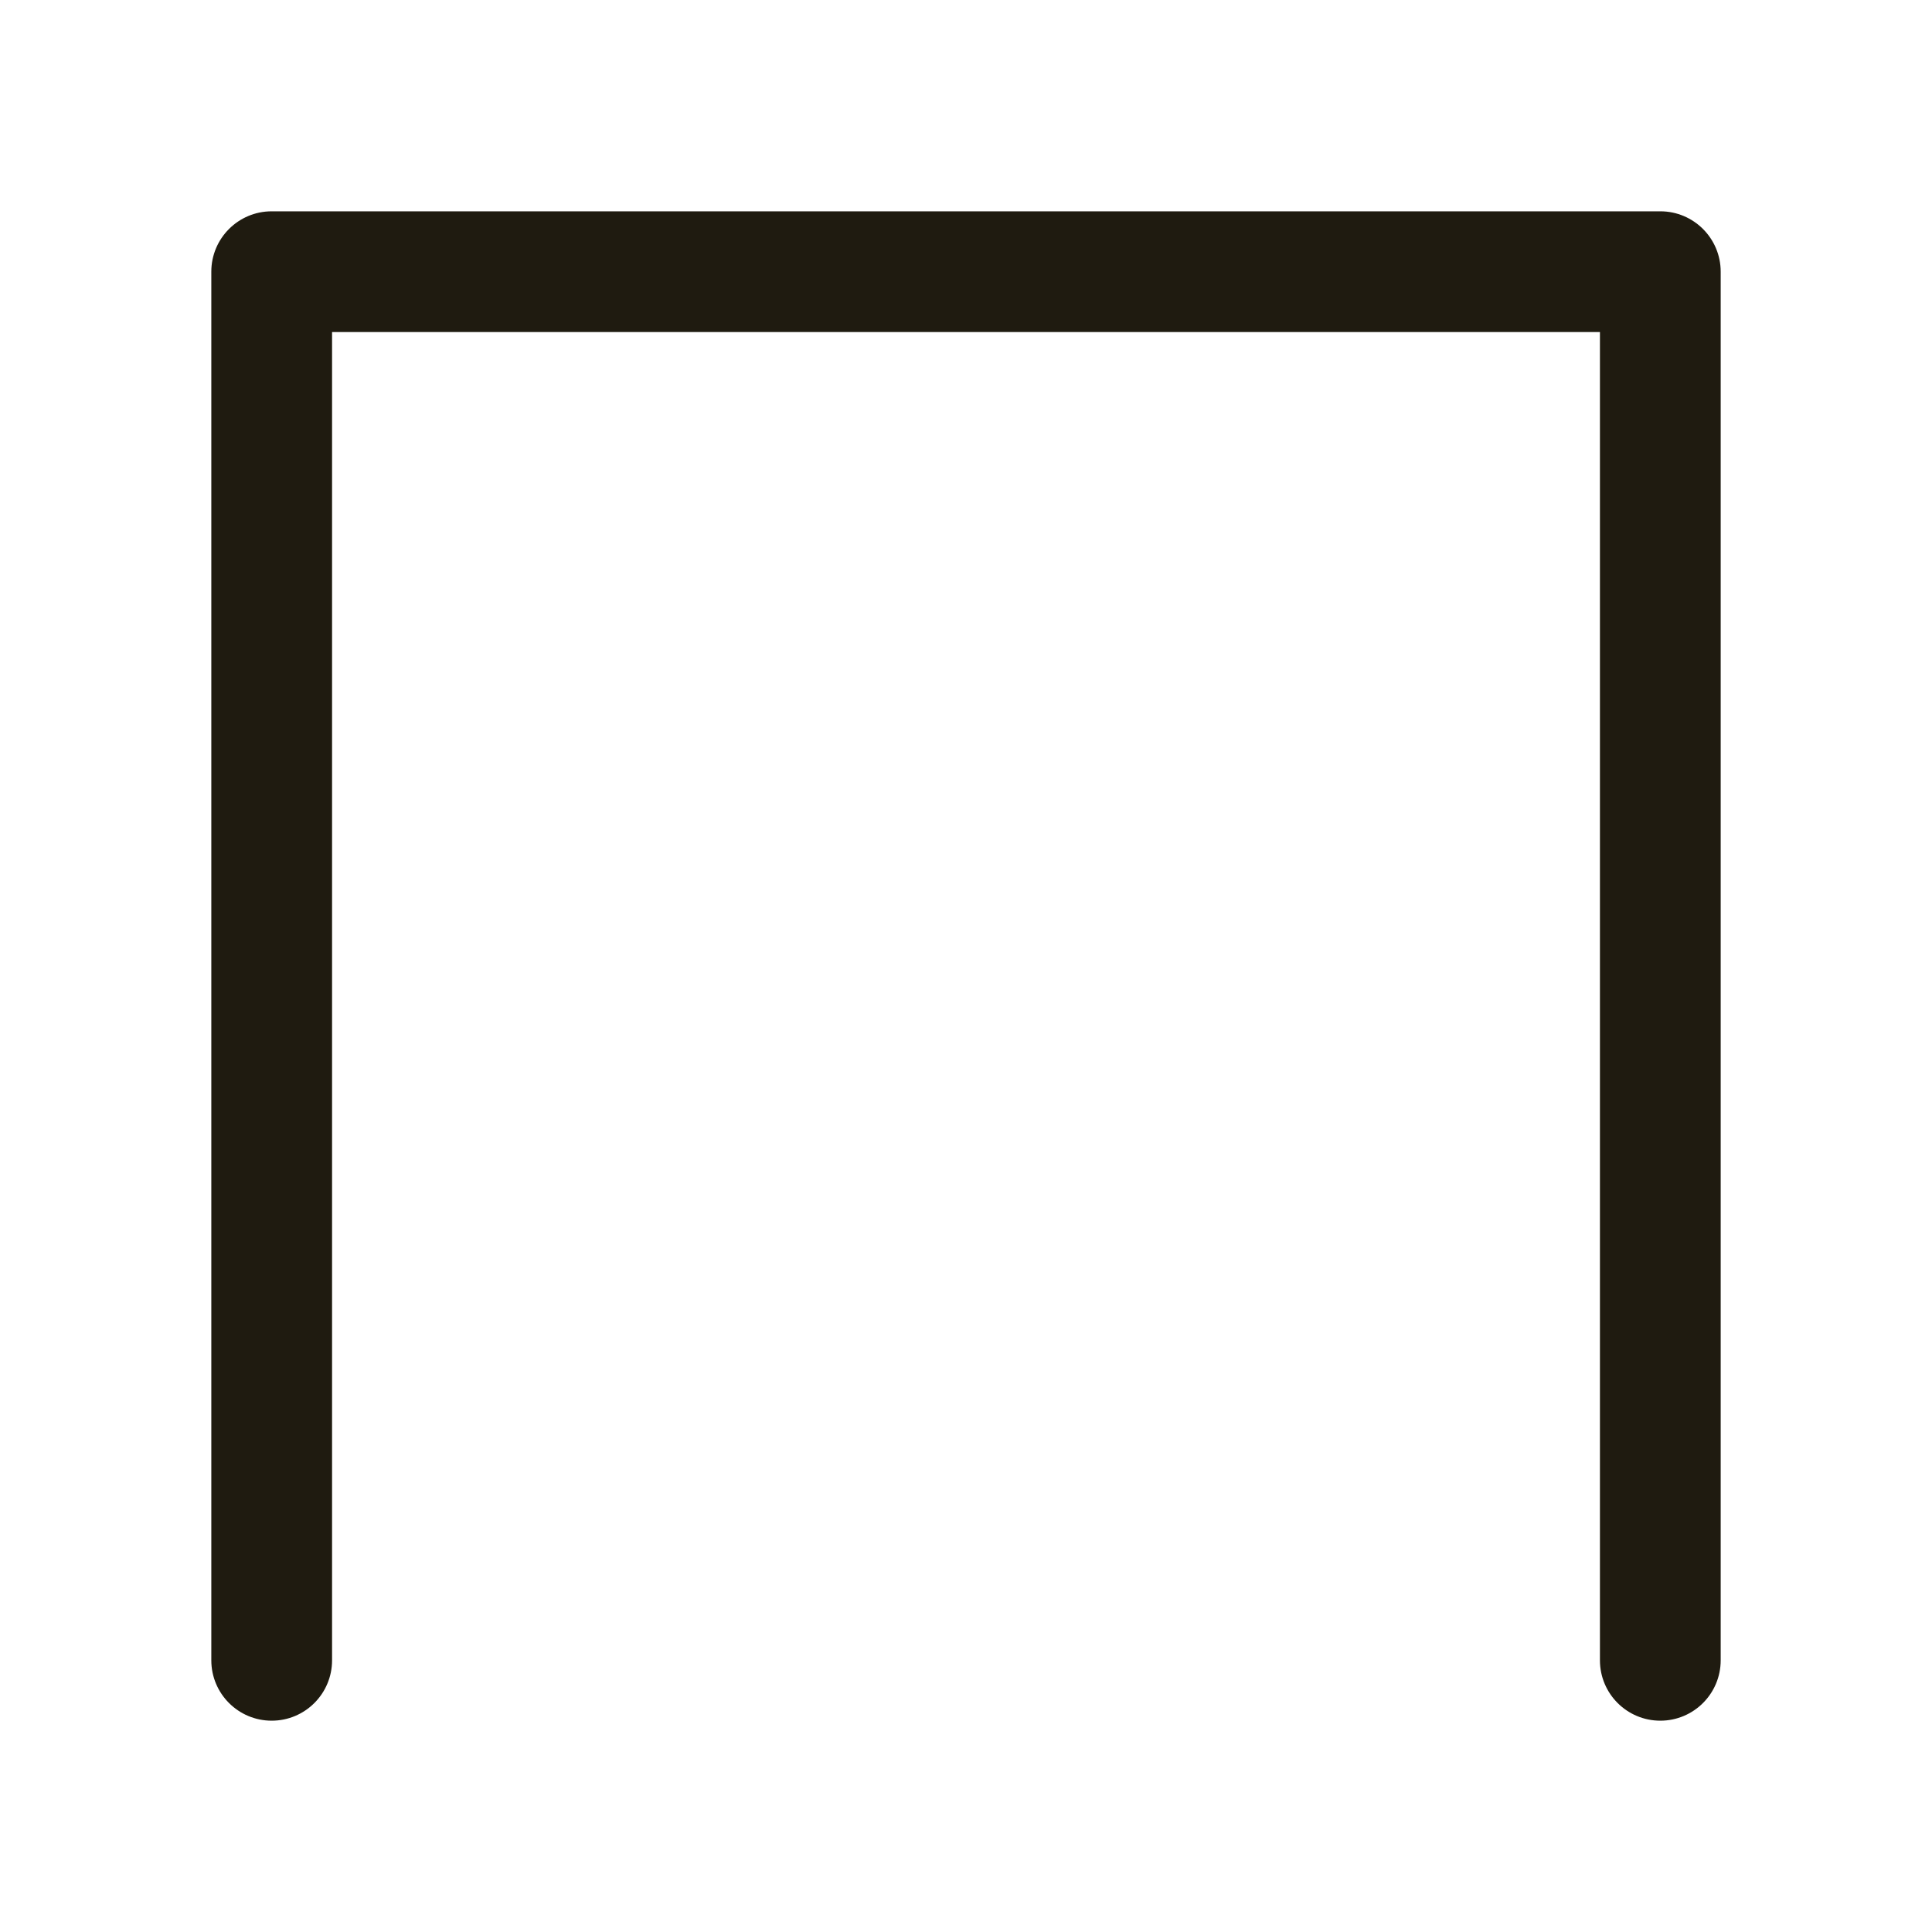
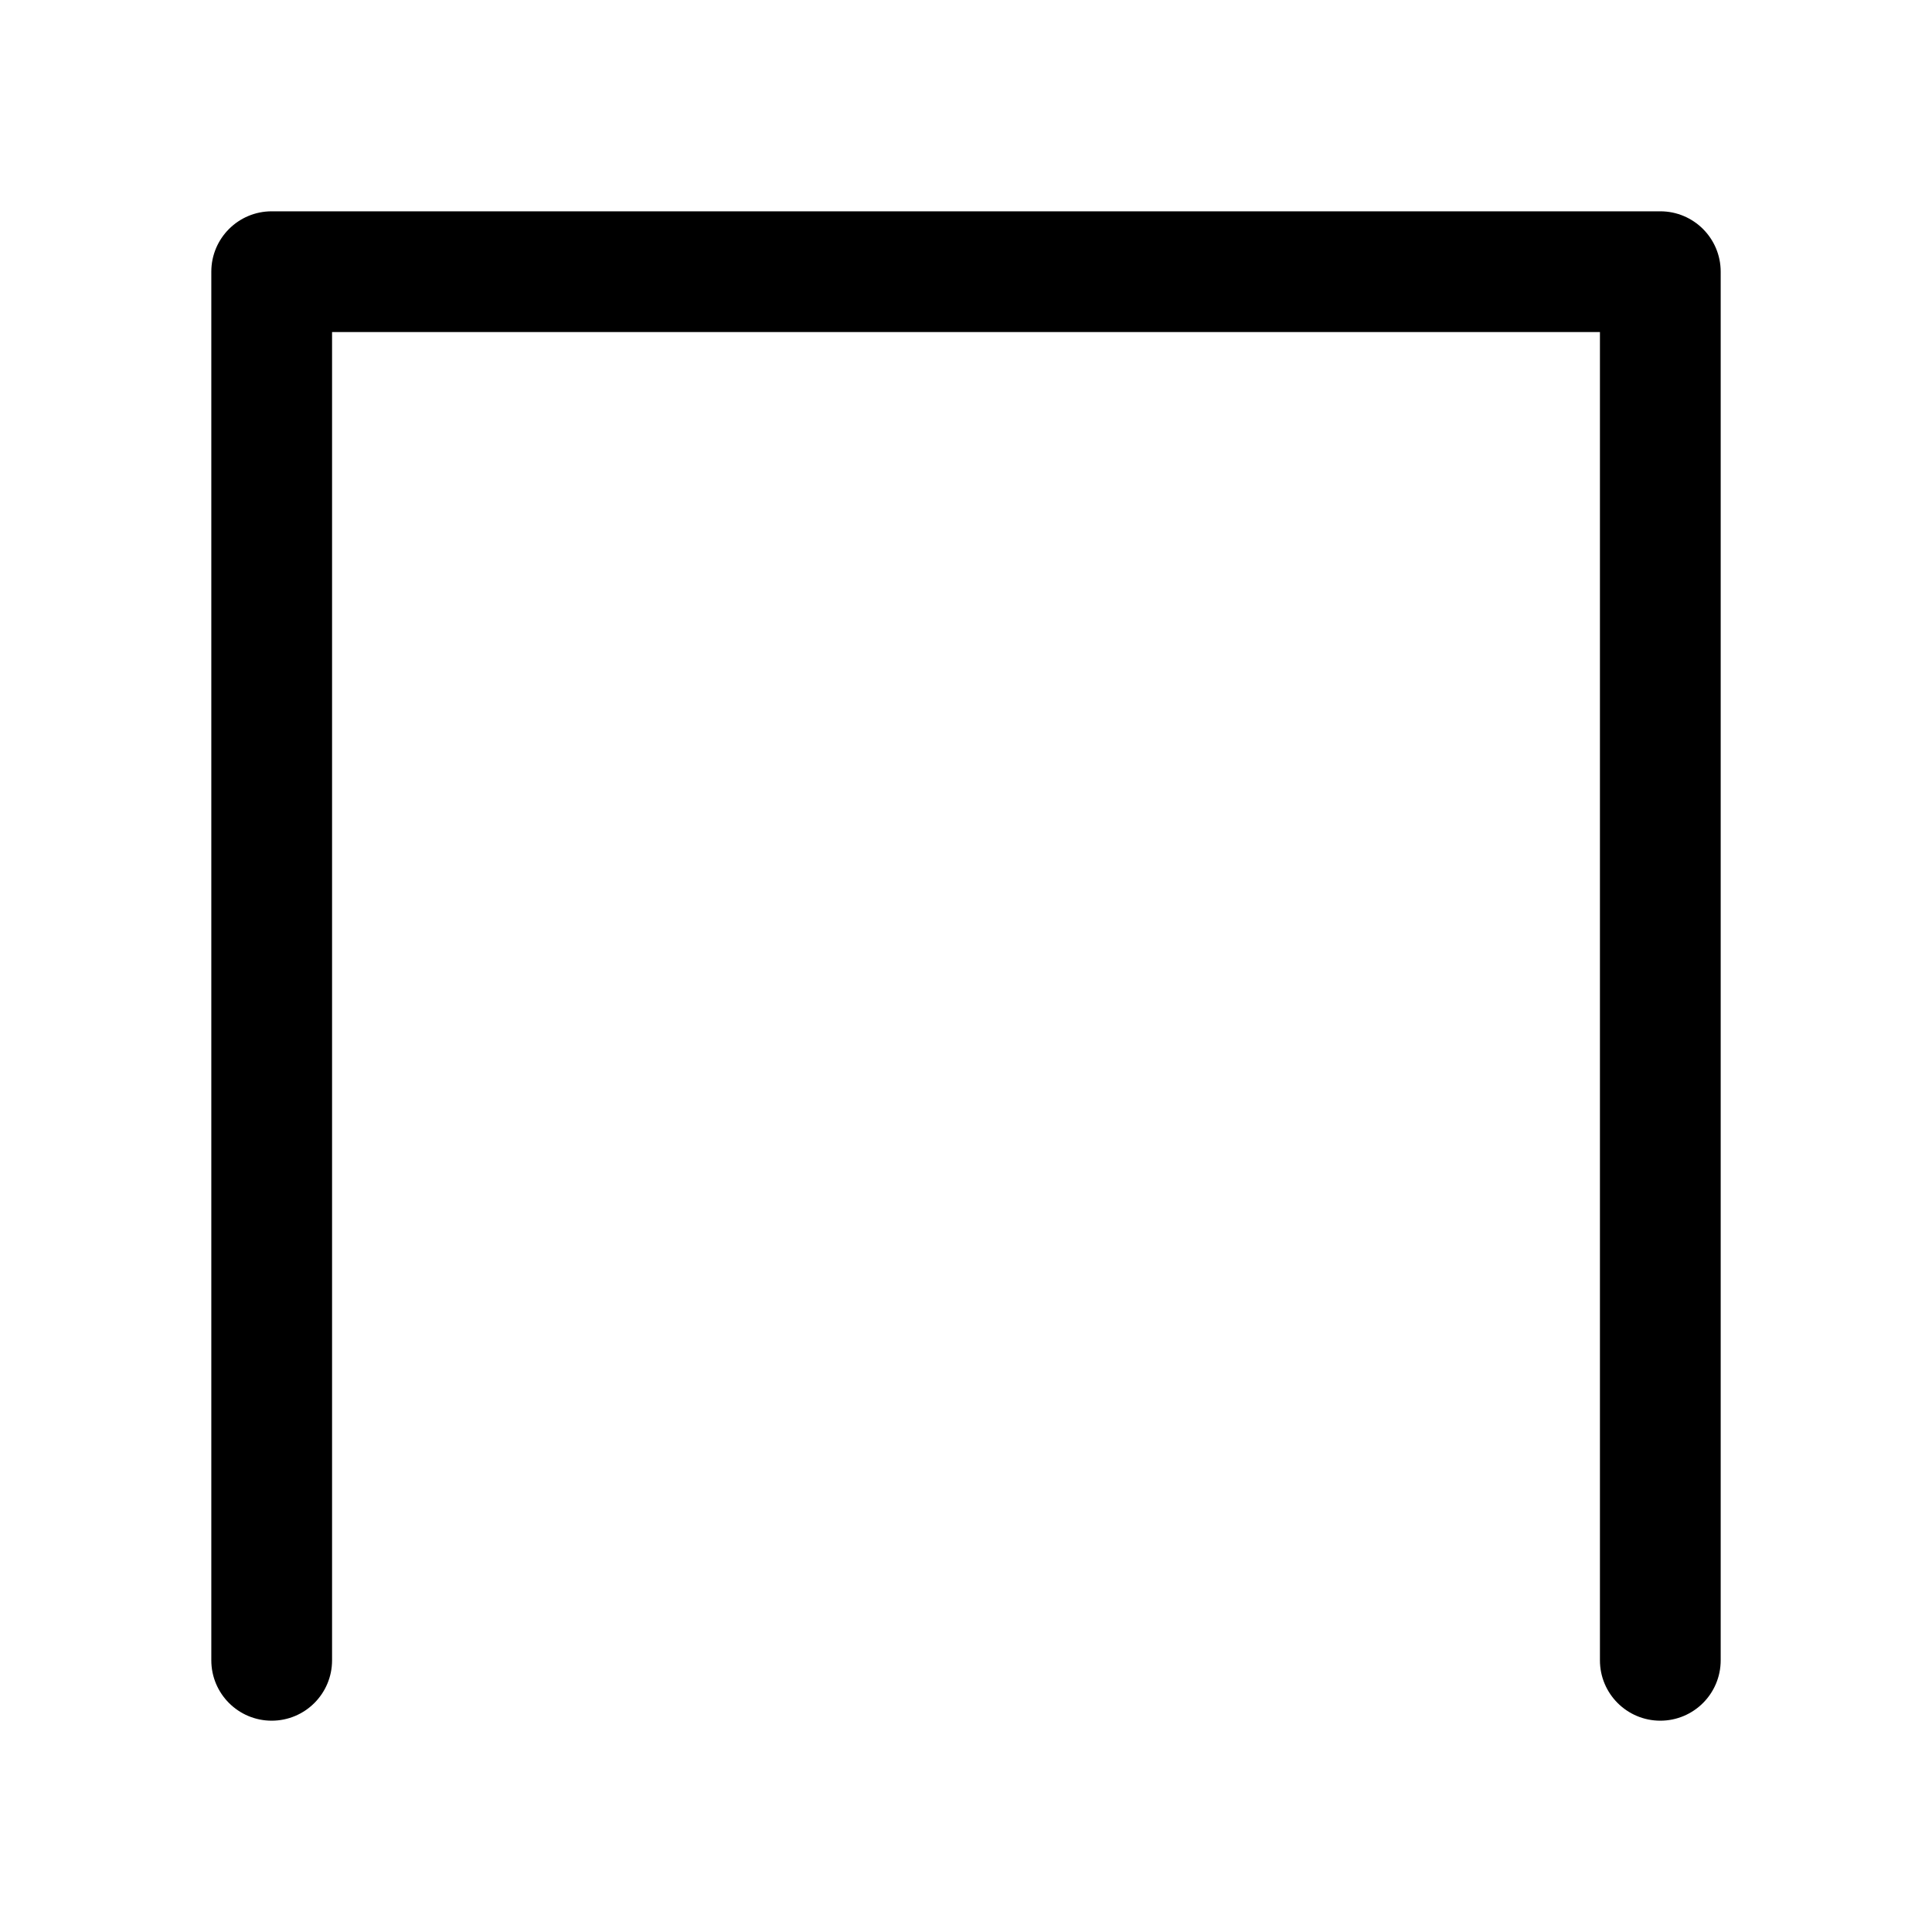
- <svg xmlns="http://www.w3.org/2000/svg" id="Layer_1" data-name="Layer 1" viewBox="0 0 256 256">
-   <defs>
-     <style>.cls-1{fill:#1f1b10;}</style>
-   </defs>
-   <path class="cls-1" d="M220,228a8,8,0,0,1-8-8V44H44V220a8,8,0,1,1-16,0V36a8,8,0,0,1,8-8H220a8,8,0,0,1,8,8V220A8,8,0,0,1,220,228Z" />
+ <svg xmlns="http://www.w3.org/2000/svg" viewBox="0 0 256 256">
+   <path d="M220,228a8,8,0,0,1-8-8V44H44V220a8,8,0,1,1-16,0V36a8,8,0,0,1,8-8H220a8,8,0,0,1,8,8V220A8,8,0,0,1,220,228Z" />
</svg>
